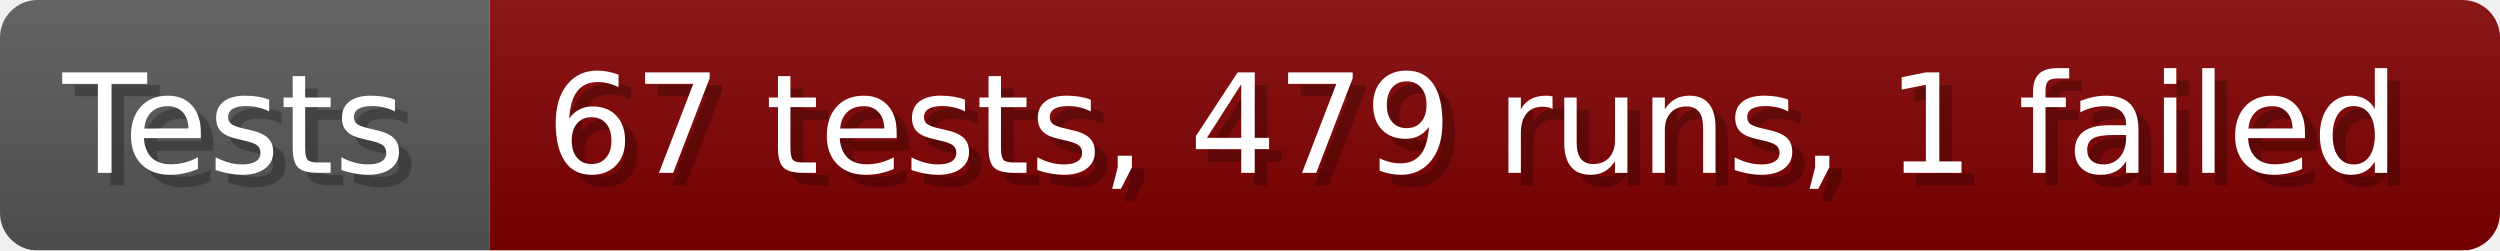
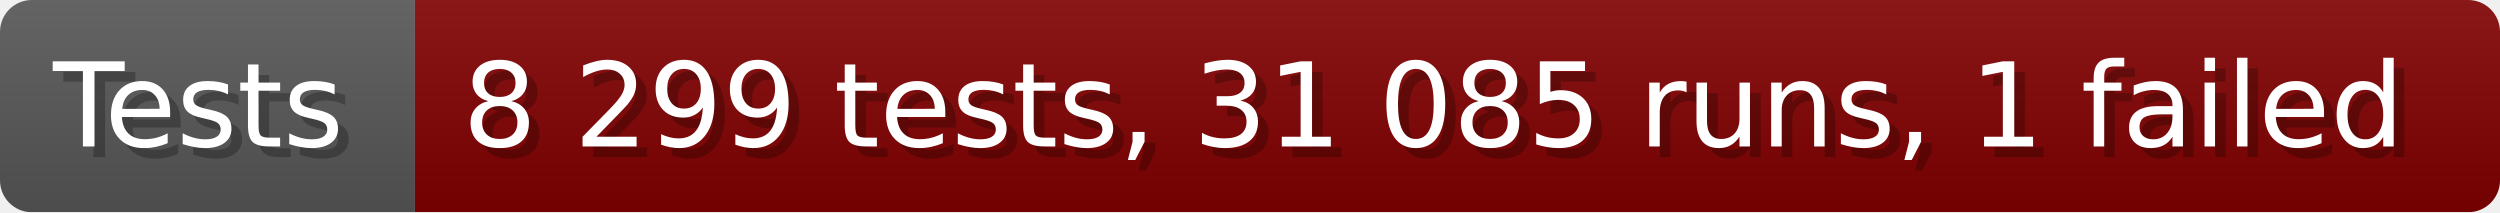
- <svg xmlns="http://www.w3.org/2000/svg" width="199.6" height="20" viewBox="0 0 1996 200" role="img" aria-label="Tests: 67 tests, 479 runs, 1 failed">
+ <svg xmlns="http://www.w3.org/2000/svg" width="235.6" height="20" viewBox="0 0 2356 200" role="img" aria-label="Tests: 8 299 tests, 31 085 runs, 1 failed">
  <linearGradient id="a" x2="0" y2="100%">
    <stop offset="0" stop-opacity=".1" stop-color="#EEE" />
    <stop offset="1" stop-opacity=".1" />
  </linearGradient>
  <mask id="m">
-     <rect width="1996" height="200" rx="30" fill="#FFF" />
+     <rect width="2356" height="200" rx="30" fill="#FFF" />
  </mask>
  <g mask="url(#m)">
    <rect width="391" height="200" fill="#555" />
-     <rect width="1605" height="200" fill="#800000" x="391" />
-     <rect width="1996" height="200" fill="url(#a)" />
+     <rect width="1965" height="200" fill="#800000" x="391" />
+     <rect width="2356" height="200" fill="url(#a)" />
  </g>
  <g aria-hidden="true" fill="#fff" text-anchor="start" font-family="Verdana,DejaVu Sans,sans-serif" font-size="110">
    <text x="60" y="148" textLength="291" fill="#000" opacity="0.25">Tests</text>
    <text x="50" y="138" textLength="291">Tests</text>
-     <text x="446" y="148" textLength="1505" fill="#000" opacity="0.25">67 tests, 479 runs, 1 failed</text>
-     <text x="436" y="138" textLength="1505">67 tests, 479 runs, 1 failed</text>
+     <text x="446" y="148" textLength="1865" fill="#000" opacity="0.25">8 299 tests, 31 085 runs, 1 failed</text>
+     <text x="436" y="138" textLength="1865">8 299 tests, 31 085 runs, 1 failed</text>
  </g>
</svg>
